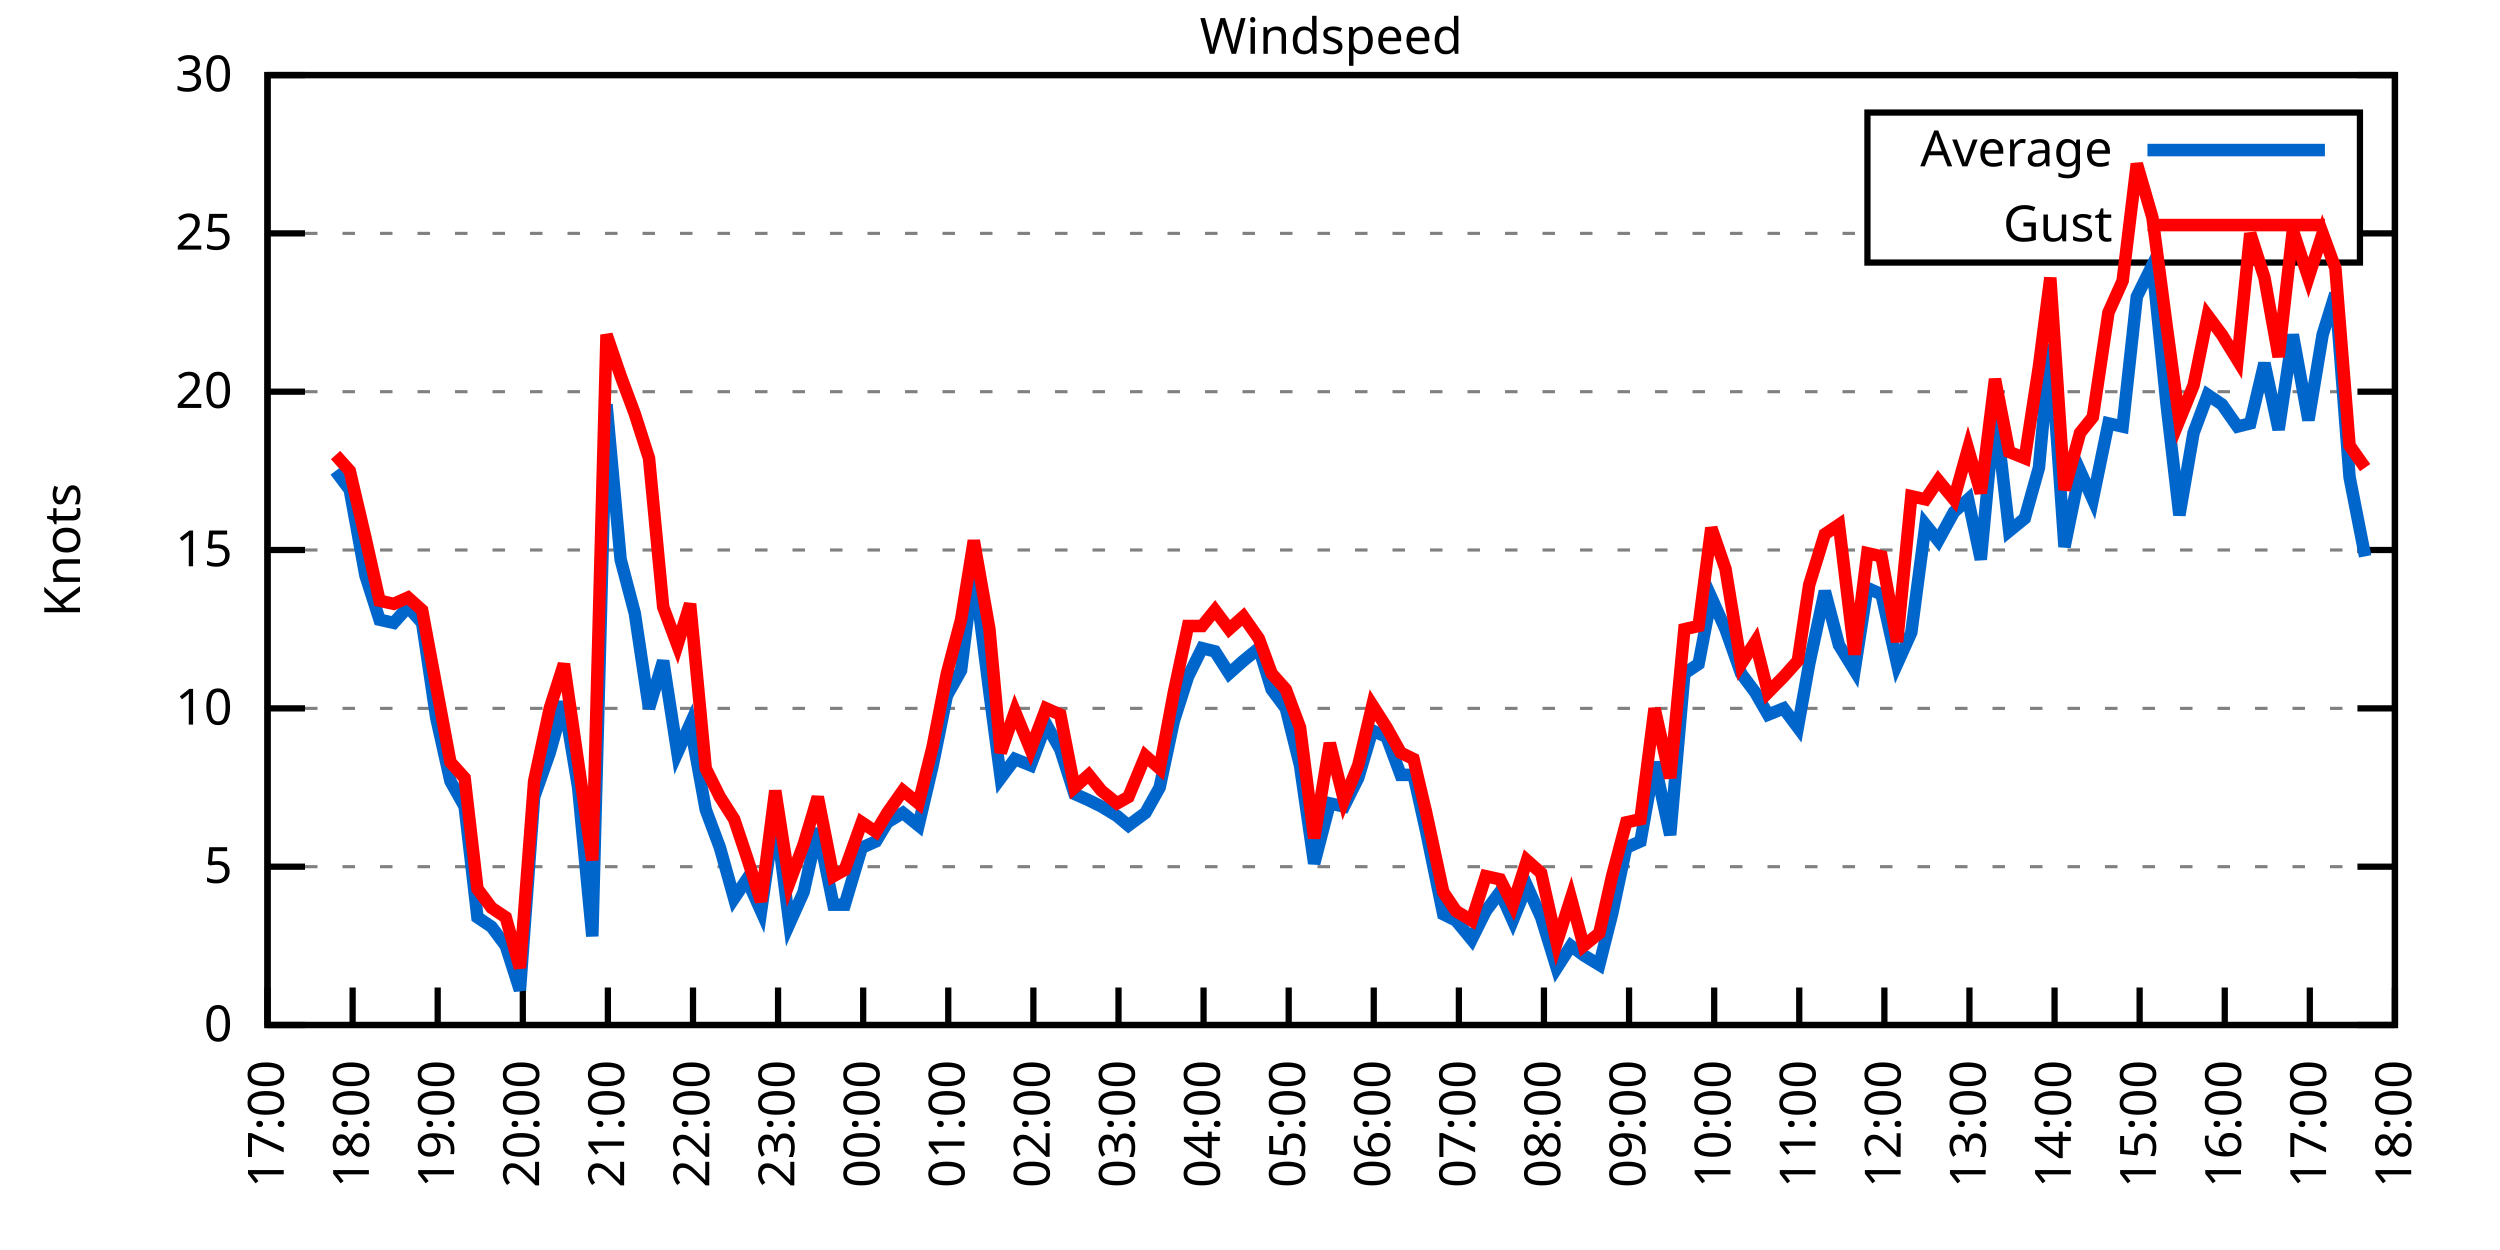
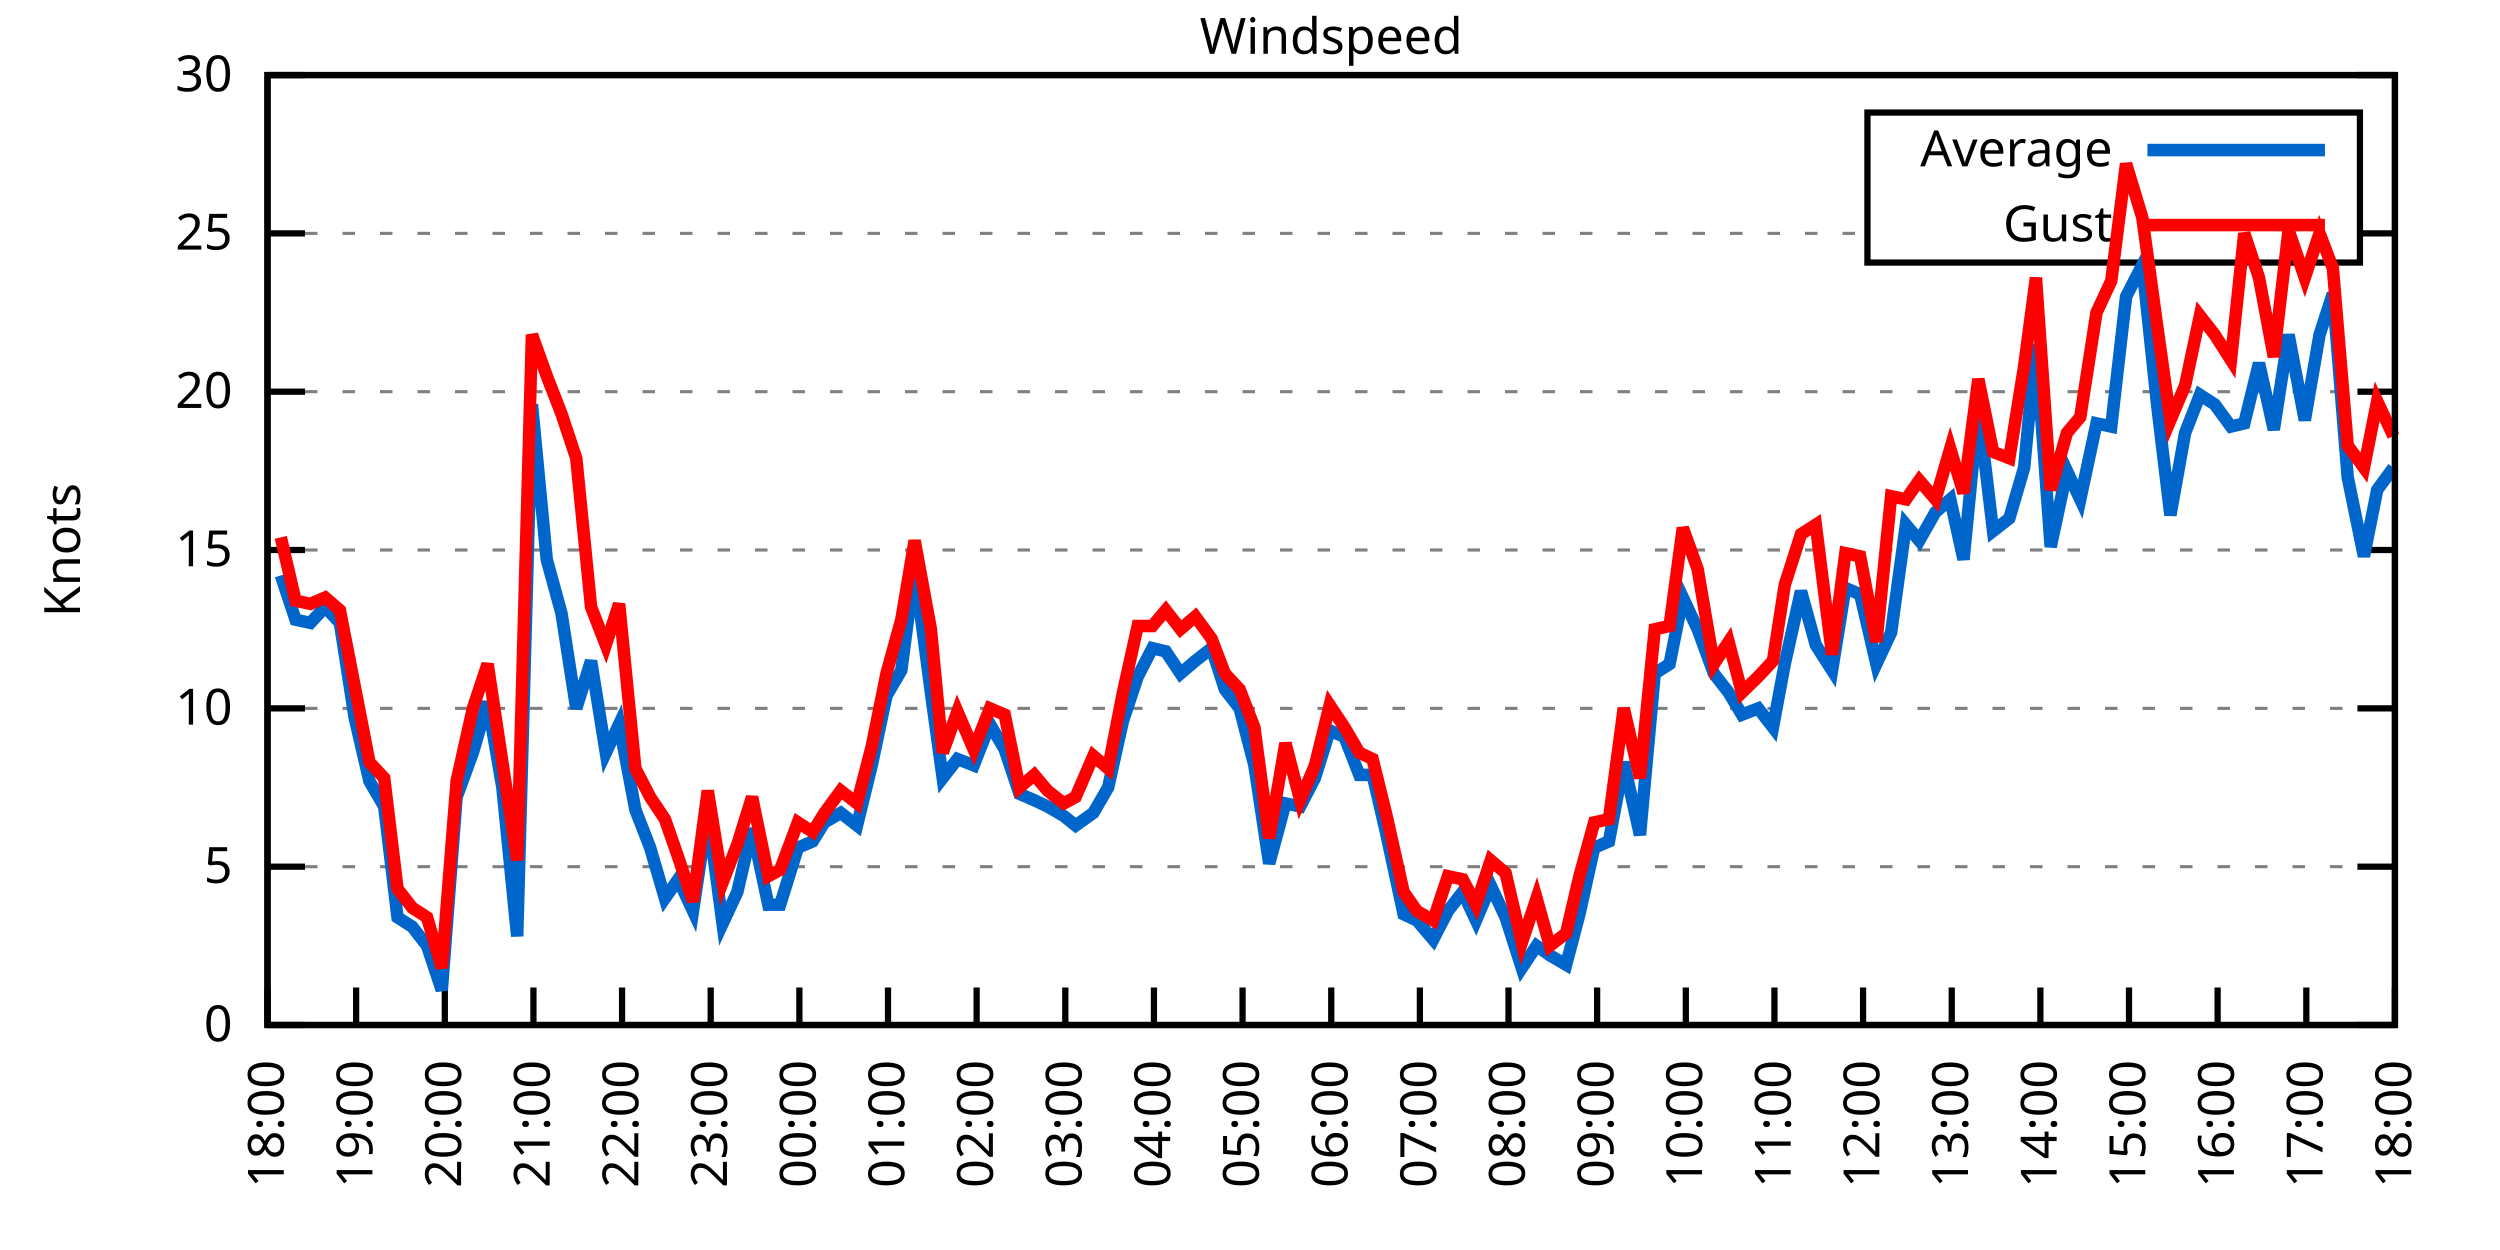
<svg xmlns="http://www.w3.org/2000/svg" xmlns:xlink="http://www.w3.org/1999/xlink" width="400" height="200" viewBox="0 0 400 200">
  <g id="gnuplot_canvas">
    <rect x="0" y="0" width="400" height="200" fill="none" />
    <defs>
      <circle id="gpDot" r="0.5" stroke-width="0.5" stroke="currentColor" />
      <path id="gpPt0" stroke-width="0.333" stroke="currentColor" d="M-1,0 h2 M0,-1 v2" />
      <path id="gpPt1" stroke-width="0.333" stroke="currentColor" d="M-1,-1 L1,1 M1,-1 L-1,1" />
      <path id="gpPt2" stroke-width="0.333" stroke="currentColor" d="M-1,0 L1,0 M0,-1 L0,1 M-1,-1 L1,1 M-1,1 L1,-1" />
      <rect id="gpPt3" stroke-width="0.333" stroke="currentColor" x="-1" y="-1" width="2" height="2" />
      <rect id="gpPt4" stroke-width="0.333" stroke="currentColor" fill="currentColor" x="-1" y="-1" width="2" height="2" />
      <circle id="gpPt5" stroke-width="0.333" stroke="currentColor" cx="0" cy="0" r="1" />
      <use xlink:href="#gpPt5" id="gpPt6" fill="currentColor" stroke="none" />
      <path id="gpPt7" stroke-width="0.333" stroke="currentColor" d="M0,-1.33 L-1.33,0.67 L1.33,0.67 z" />
      <use xlink:href="#gpPt7" id="gpPt8" fill="currentColor" stroke="none" />
      <use xlink:href="#gpPt7" id="gpPt9" stroke="currentColor" transform="rotate(180)" />
      <use xlink:href="#gpPt9" id="gpPt10" fill="currentColor" stroke="none" />
      <use xlink:href="#gpPt3" id="gpPt11" stroke="currentColor" transform="rotate(45)" />
      <use xlink:href="#gpPt11" id="gpPt12" fill="currentColor" stroke="none" />
      <path id="gpPt13" stroke-width="0.333" stroke="currentColor" d="M0,1.330 L1.265,0.411 L0.782,-1.067 L-0.782,-1.076 L-1.265,0.411 z" />
      <use xlink:href="#gpPt13" id="gpPt14" fill="currentColor" stroke="none" />
      <filter id="textbox" filterUnits="objectBoundingBox" x="0" y="0" height="1" width="1">
        <feFlood flood-color="white" flood-opacity="1" result="bgnd" />
        <feComposite in="SourceGraphic" in2="bgnd" operator="atop" />
      </filter>
      <filter id="greybox" filterUnits="objectBoundingBox" x="0" y="0" height="1" width="1">
        <feFlood flood-color="lightgrey" flood-opacity="1" result="grey" />
        <feComposite in="SourceGraphic" in2="grey" operator="atop" />
      </filter>
    </defs>
    <g fill="none" color="white" stroke="currentColor" stroke-width="1.00" stroke-linecap="butt" stroke-linejoin="miter">
</g>
    <g fill="none" color="black" stroke="currentColor" stroke-width="1.00" stroke-linecap="butt" stroke-linejoin="miter">
      <g stroke="none" shape-rendering="crispEdges">
        <polygon fill="rgb(255, 255, 255)" points="42.80,164.00 383.18,164.00 383.18,12.02 42.80,12.02 " />
      </g>
    </g>
    <g fill="none" color="black" stroke="currentColor" stroke-width="1.00" stroke-linecap="butt" stroke-linejoin="miter">
</g>
    <g fill="none" color="black" stroke="black" stroke-width="0.50" stroke-linecap="butt" stroke-linejoin="miter">
</g>
    <g fill="none" color="gray" stroke="currentColor" stroke-width="0.50" stroke-linecap="butt" stroke-linejoin="miter">
      <path stroke="gray" stroke-dasharray="2,4" class="gridline" d="M42.80,164.00 L383.19,164.00  " />
    </g>
    <g fill="none" color="gray" stroke="gray" stroke-width="1.00" stroke-linecap="butt" stroke-linejoin="miter">
</g>
    <g fill="none" color="black" stroke="currentColor" stroke-width="1.00" stroke-linecap="butt" stroke-linejoin="miter">
      <path stroke="black" d="M42.80,164.00 L48.80,164.00 M383.19,164.00 L377.19,164.00  " />
      <g transform="translate(37.20,166.60)" stroke="none" fill="black" font-family="Sans" font-size="8.00" text-anchor="end">
        <text>
          <tspan font-family="Sans"> 0</tspan>
        </text>
      </g>
    </g>
    <g fill="none" color="black" stroke="currentColor" stroke-width="1.00" stroke-linecap="butt" stroke-linejoin="miter">
</g>
    <g fill="none" color="black" stroke="black" stroke-width="0.50" stroke-linecap="butt" stroke-linejoin="miter">
</g>
    <g fill="none" color="gray" stroke="currentColor" stroke-width="0.50" stroke-linecap="butt" stroke-linejoin="miter">
      <path stroke="gray" stroke-dasharray="2,4" class="gridline" d="M42.80,138.67 L383.19,138.67  " />
    </g>
    <g fill="none" color="gray" stroke="gray" stroke-width="1.00" stroke-linecap="butt" stroke-linejoin="miter">
</g>
    <g fill="none" color="black" stroke="currentColor" stroke-width="1.00" stroke-linecap="butt" stroke-linejoin="miter">
      <path stroke="black" d="M42.80,138.67 L48.80,138.67 M383.19,138.67 L377.19,138.67  " />
      <g transform="translate(37.20,141.27)" stroke="none" fill="black" font-family="Sans" font-size="8.00" text-anchor="end">
        <text>
          <tspan font-family="Sans"> 5</tspan>
        </text>
      </g>
    </g>
    <g fill="none" color="black" stroke="currentColor" stroke-width="1.00" stroke-linecap="butt" stroke-linejoin="miter">
</g>
    <g fill="none" color="black" stroke="black" stroke-width="0.50" stroke-linecap="butt" stroke-linejoin="miter">
</g>
    <g fill="none" color="gray" stroke="currentColor" stroke-width="0.50" stroke-linecap="butt" stroke-linejoin="miter">
      <path stroke="gray" stroke-dasharray="2,4" class="gridline" d="M42.80,113.34 L383.19,113.34  " />
    </g>
    <g fill="none" color="gray" stroke="gray" stroke-width="1.00" stroke-linecap="butt" stroke-linejoin="miter">
</g>
    <g fill="none" color="black" stroke="currentColor" stroke-width="1.00" stroke-linecap="butt" stroke-linejoin="miter">
      <path stroke="black" d="M42.80,113.34 L48.80,113.34 M383.19,113.34 L377.19,113.34  " />
      <g transform="translate(37.20,115.94)" stroke="none" fill="black" font-family="Sans" font-size="8.00" text-anchor="end">
        <text>
          <tspan font-family="Sans"> 10</tspan>
        </text>
      </g>
    </g>
    <g fill="none" color="black" stroke="currentColor" stroke-width="1.00" stroke-linecap="butt" stroke-linejoin="miter">
</g>
    <g fill="none" color="black" stroke="black" stroke-width="0.50" stroke-linecap="butt" stroke-linejoin="miter">
</g>
    <g fill="none" color="gray" stroke="currentColor" stroke-width="0.50" stroke-linecap="butt" stroke-linejoin="miter">
      <path stroke="gray" stroke-dasharray="2,4" class="gridline" d="M42.80,88.00 L383.19,88.00  " />
    </g>
    <g fill="none" color="gray" stroke="gray" stroke-width="1.00" stroke-linecap="butt" stroke-linejoin="miter">
</g>
    <g fill="none" color="black" stroke="currentColor" stroke-width="1.00" stroke-linecap="butt" stroke-linejoin="miter">
      <path stroke="black" d="M42.80,88.00 L48.80,88.00 M383.19,88.00 L377.19,88.00  " />
      <g transform="translate(37.20,90.60)" stroke="none" fill="black" font-family="Sans" font-size="8.00" text-anchor="end">
        <text>
          <tspan font-family="Sans"> 15</tspan>
        </text>
      </g>
    </g>
    <g fill="none" color="black" stroke="currentColor" stroke-width="1.00" stroke-linecap="butt" stroke-linejoin="miter">
</g>
    <g fill="none" color="black" stroke="black" stroke-width="0.50" stroke-linecap="butt" stroke-linejoin="miter">
</g>
    <g fill="none" color="gray" stroke="currentColor" stroke-width="0.50" stroke-linecap="butt" stroke-linejoin="miter">
      <path stroke="gray" stroke-dasharray="2,4" class="gridline" d="M42.80,62.67 L383.19,62.67  " />
    </g>
    <g fill="none" color="gray" stroke="gray" stroke-width="1.00" stroke-linecap="butt" stroke-linejoin="miter">
</g>
    <g fill="none" color="black" stroke="currentColor" stroke-width="1.00" stroke-linecap="butt" stroke-linejoin="miter">
      <path stroke="black" d="M42.80,62.67 L48.80,62.67 M383.19,62.67 L377.19,62.67  " />
      <g transform="translate(37.20,65.27)" stroke="none" fill="black" font-family="Sans" font-size="8.00" text-anchor="end">
        <text>
          <tspan font-family="Sans"> 20</tspan>
        </text>
      </g>
    </g>
    <g fill="none" color="black" stroke="currentColor" stroke-width="1.00" stroke-linecap="butt" stroke-linejoin="miter">
</g>
    <g fill="none" color="black" stroke="black" stroke-width="0.50" stroke-linecap="butt" stroke-linejoin="miter">
</g>
    <g fill="none" color="gray" stroke="currentColor" stroke-width="0.50" stroke-linecap="butt" stroke-linejoin="miter">
      <path stroke="gray" stroke-dasharray="2,4" class="gridline" d="M42.80,37.34 L298.79,37.34 M377.59,37.34 L383.19,37.34  " />
    </g>
    <g fill="none" color="gray" stroke="gray" stroke-width="1.00" stroke-linecap="butt" stroke-linejoin="miter">
</g>
    <g fill="none" color="black" stroke="currentColor" stroke-width="1.00" stroke-linecap="butt" stroke-linejoin="miter">
      <path stroke="black" d="M42.80,37.34 L48.80,37.34 M383.19,37.34 L377.19,37.34  " />
      <g transform="translate(37.20,39.94)" stroke="none" fill="black" font-family="Sans" font-size="8.00" text-anchor="end">
        <text>
          <tspan font-family="Sans"> 25</tspan>
        </text>
      </g>
    </g>
    <g fill="none" color="black" stroke="currentColor" stroke-width="1.00" stroke-linecap="butt" stroke-linejoin="miter">
</g>
    <g fill="none" color="black" stroke="black" stroke-width="0.50" stroke-linecap="butt" stroke-linejoin="miter">
</g>
    <g fill="none" color="gray" stroke="currentColor" stroke-width="0.50" stroke-linecap="butt" stroke-linejoin="miter">
      <path stroke="gray" stroke-dasharray="2,4" class="gridline" d="M42.80,12.01 L383.19,12.01  " />
    </g>
    <g fill="none" color="gray" stroke="gray" stroke-width="1.00" stroke-linecap="butt" stroke-linejoin="miter">
</g>
    <g fill="none" color="black" stroke="currentColor" stroke-width="1.00" stroke-linecap="butt" stroke-linejoin="miter">
      <path stroke="black" d="M42.80,12.01 L48.80,12.01 M383.19,12.01 L377.19,12.01  " />
      <g transform="translate(37.20,14.61)" stroke="none" fill="black" font-family="Sans" font-size="8.00" text-anchor="end">
        <text>
          <tspan font-family="Sans"> 30</tspan>
        </text>
      </g>
    </g>
    <g fill="none" color="black" stroke="currentColor" stroke-width="1.00" stroke-linecap="butt" stroke-linejoin="miter">
      <path stroke="black" d="M42.80,164.00 L42.80,158.00  " />
      <g transform="translate(45.40,169.60) rotate(270.00)" stroke="none" fill="black" font-family="Sans" font-size="8.00" text-anchor="end">
        <text>
-           <tspan font-family="Sans">17:00</tspan>
-         </text>
-       </g>
-     </g>
-     <g fill="none" color="black" stroke="currentColor" stroke-width="1.00" stroke-linecap="butt" stroke-linejoin="miter">
-       <path stroke="black" d="M56.42,164.00 L56.42,158.00  " />
-       <g transform="translate(59.02,169.60) rotate(270.00)" stroke="none" fill="black" font-family="Sans" font-size="8.00" text-anchor="end">
-         <text>
          <tspan font-family="Sans">18:00</tspan>
        </text>
      </g>
    </g>
    <g fill="none" color="black" stroke="currentColor" stroke-width="1.00" stroke-linecap="butt" stroke-linejoin="miter">
-       <path stroke="black" d="M70.03,164.00 L70.03,158.00  " />
-       <g transform="translate(72.63,169.60) rotate(270.00)" stroke="none" fill="black" font-family="Sans" font-size="8.00" text-anchor="end">
+       <path stroke="black" d="M56.98,164.00 L56.98,158.00  " />
+       <g transform="translate(59.58,169.60) rotate(270.00)" stroke="none" fill="black" font-family="Sans" font-size="8.00" text-anchor="end">
        <text>
          <tspan font-family="Sans">19:00</tspan>
        </text>
      </g>
    </g>
    <g fill="none" color="black" stroke="currentColor" stroke-width="1.00" stroke-linecap="butt" stroke-linejoin="miter">
-       <path stroke="black" d="M83.65,164.00 L83.65,158.00  " />
-       <g transform="translate(86.25,169.60) rotate(270.00)" stroke="none" fill="black" font-family="Sans" font-size="8.00" text-anchor="end">
+       <path stroke="black" d="M71.17,164.00 L71.17,158.00  " />
+       <g transform="translate(73.77,169.60) rotate(270.00)" stroke="none" fill="black" font-family="Sans" font-size="8.00" text-anchor="end">
        <text>
          <tspan font-family="Sans">20:00</tspan>
        </text>
      </g>
    </g>
    <g fill="none" color="black" stroke="currentColor" stroke-width="1.00" stroke-linecap="butt" stroke-linejoin="miter">
-       <path stroke="black" d="M97.26,164.00 L97.26,158.00  " />
-       <g transform="translate(99.86,169.60) rotate(270.00)" stroke="none" fill="black" font-family="Sans" font-size="8.00" text-anchor="end">
+       <path stroke="black" d="M85.35,164.00 L85.35,158.00  " />
+       <g transform="translate(87.95,169.60) rotate(270.00)" stroke="none" fill="black" font-family="Sans" font-size="8.00" text-anchor="end">
        <text>
          <tspan font-family="Sans">21:00</tspan>
        </text>
      </g>
    </g>
    <g fill="none" color="black" stroke="currentColor" stroke-width="1.00" stroke-linecap="butt" stroke-linejoin="miter">
-       <path stroke="black" d="M110.88,164.00 L110.88,158.00  " />
-       <g transform="translate(113.48,169.60) rotate(270.00)" stroke="none" fill="black" font-family="Sans" font-size="8.00" text-anchor="end">
+       <path stroke="black" d="M99.53,164.00 L99.53,158.00  " />
+       <g transform="translate(102.13,169.60) rotate(270.00)" stroke="none" fill="black" font-family="Sans" font-size="8.00" text-anchor="end">
        <text>
          <tspan font-family="Sans">22:00</tspan>
        </text>
      </g>
    </g>
    <g fill="none" color="black" stroke="currentColor" stroke-width="1.00" stroke-linecap="butt" stroke-linejoin="miter">
-       <path stroke="black" d="M124.49,164.00 L124.49,158.00  " />
-       <g transform="translate(127.09,169.60) rotate(270.00)" stroke="none" fill="black" font-family="Sans" font-size="8.00" text-anchor="end">
+       <path stroke="black" d="M113.71,164.00 L113.71,158.00  " />
+       <g transform="translate(116.31,169.60) rotate(270.00)" stroke="none" fill="black" font-family="Sans" font-size="8.00" text-anchor="end">
        <text>
          <tspan font-family="Sans">23:00</tspan>
        </text>
      </g>
    </g>
    <g fill="none" color="black" stroke="currentColor" stroke-width="1.00" stroke-linecap="butt" stroke-linejoin="miter">
-       <path stroke="black" d="M138.11,164.00 L138.11,158.00  " />
-       <g transform="translate(140.71,169.60) rotate(270.00)" stroke="none" fill="black" font-family="Sans" font-size="8.00" text-anchor="end">
+       <path stroke="black" d="M127.90,164.00 L127.90,158.00  " />
+       <g transform="translate(130.50,169.60) rotate(270.00)" stroke="none" fill="black" font-family="Sans" font-size="8.00" text-anchor="end">
        <text>
          <tspan font-family="Sans">00:00</tspan>
        </text>
      </g>
    </g>
    <g fill="none" color="black" stroke="currentColor" stroke-width="1.00" stroke-linecap="butt" stroke-linejoin="miter">
-       <path stroke="black" d="M151.72,164.00 L151.72,158.00  " />
-       <g transform="translate(154.32,169.60) rotate(270.00)" stroke="none" fill="black" font-family="Sans" font-size="8.00" text-anchor="end">
+       <path stroke="black" d="M142.08,164.00 L142.08,158.00  " />
+       <g transform="translate(144.68,169.60) rotate(270.00)" stroke="none" fill="black" font-family="Sans" font-size="8.00" text-anchor="end">
        <text>
          <tspan font-family="Sans">01:00</tspan>
        </text>
      </g>
    </g>
    <g fill="none" color="black" stroke="currentColor" stroke-width="1.00" stroke-linecap="butt" stroke-linejoin="miter">
-       <path stroke="black" d="M165.34,164.00 L165.34,158.00  " />
-       <g transform="translate(167.94,169.60) rotate(270.00)" stroke="none" fill="black" font-family="Sans" font-size="8.00" text-anchor="end">
+       <path stroke="black" d="M156.26,164.00 L156.26,158.00  " />
+       <g transform="translate(158.86,169.60) rotate(270.00)" stroke="none" fill="black" font-family="Sans" font-size="8.00" text-anchor="end">
        <text>
          <tspan font-family="Sans">02:00</tspan>
        </text>
      </g>
    </g>
    <g fill="none" color="black" stroke="currentColor" stroke-width="1.00" stroke-linecap="butt" stroke-linejoin="miter">
-       <path stroke="black" d="M178.96,164.00 L178.96,158.00  " />
-       <g transform="translate(181.56,169.60) rotate(270.00)" stroke="none" fill="black" font-family="Sans" font-size="8.00" text-anchor="end">
+       <path stroke="black" d="M170.45,164.00 L170.45,158.00  " />
+       <g transform="translate(173.05,169.60) rotate(270.00)" stroke="none" fill="black" font-family="Sans" font-size="8.00" text-anchor="end">
        <text>
          <tspan font-family="Sans">03:00</tspan>
        </text>
      </g>
    </g>
    <g fill="none" color="black" stroke="currentColor" stroke-width="1.00" stroke-linecap="butt" stroke-linejoin="miter">
-       <path stroke="black" d="M192.57,164.00 L192.57,158.00  " />
-       <g transform="translate(195.17,169.60) rotate(270.00)" stroke="none" fill="black" font-family="Sans" font-size="8.00" text-anchor="end">
+       <path stroke="black" d="M184.63,164.00 L184.63,158.00  " />
+       <g transform="translate(187.23,169.60) rotate(270.00)" stroke="none" fill="black" font-family="Sans" font-size="8.00" text-anchor="end">
        <text>
          <tspan font-family="Sans">04:00</tspan>
        </text>
      </g>
    </g>
    <g fill="none" color="black" stroke="currentColor" stroke-width="1.00" stroke-linecap="butt" stroke-linejoin="miter">
-       <path stroke="black" d="M206.19,164.00 L206.19,158.00  " />
-       <g transform="translate(208.79,169.60) rotate(270.00)" stroke="none" fill="black" font-family="Sans" font-size="8.00" text-anchor="end">
+       <path stroke="black" d="M198.81,164.00 L198.81,158.00  " />
+       <g transform="translate(201.41,169.60) rotate(270.00)" stroke="none" fill="black" font-family="Sans" font-size="8.00" text-anchor="end">
        <text>
          <tspan font-family="Sans">05:00</tspan>
        </text>
      </g>
    </g>
    <g fill="none" color="black" stroke="currentColor" stroke-width="1.00" stroke-linecap="butt" stroke-linejoin="miter">
-       <path stroke="black" d="M219.80,164.00 L219.80,158.00  " />
-       <g transform="translate(222.40,169.60) rotate(270.00)" stroke="none" fill="black" font-family="Sans" font-size="8.00" text-anchor="end">
+       <path stroke="black" d="M213.00,164.00 L213.00,158.00  " />
+       <g transform="translate(215.60,169.60) rotate(270.00)" stroke="none" fill="black" font-family="Sans" font-size="8.00" text-anchor="end">
        <text>
          <tspan font-family="Sans">06:00</tspan>
        </text>
      </g>
    </g>
    <g fill="none" color="black" stroke="currentColor" stroke-width="1.00" stroke-linecap="butt" stroke-linejoin="miter">
-       <path stroke="black" d="M233.42,164.00 L233.42,158.00  " />
-       <g transform="translate(236.02,169.60) rotate(270.00)" stroke="none" fill="black" font-family="Sans" font-size="8.00" text-anchor="end">
+       <path stroke="black" d="M227.18,164.00 L227.18,158.00  " />
+       <g transform="translate(229.78,169.60) rotate(270.00)" stroke="none" fill="black" font-family="Sans" font-size="8.00" text-anchor="end">
        <text>
          <tspan font-family="Sans">07:00</tspan>
        </text>
      </g>
    </g>
    <g fill="none" color="black" stroke="currentColor" stroke-width="1.00" stroke-linecap="butt" stroke-linejoin="miter">
-       <path stroke="black" d="M247.03,164.00 L247.03,158.00  " />
-       <g transform="translate(249.63,169.60) rotate(270.00)" stroke="none" fill="black" font-family="Sans" font-size="8.00" text-anchor="end">
+       <path stroke="black" d="M241.36,164.00 L241.36,158.00  " />
+       <g transform="translate(243.96,169.60) rotate(270.00)" stroke="none" fill="black" font-family="Sans" font-size="8.00" text-anchor="end">
        <text>
          <tspan font-family="Sans">08:00</tspan>
        </text>
      </g>
    </g>
    <g fill="none" color="black" stroke="currentColor" stroke-width="1.00" stroke-linecap="butt" stroke-linejoin="miter">
-       <path stroke="black" d="M260.65,164.00 L260.65,158.00  " />
-       <g transform="translate(263.25,169.60) rotate(270.00)" stroke="none" fill="black" font-family="Sans" font-size="8.00" text-anchor="end">
+       <path stroke="black" d="M255.54,164.00 L255.54,158.00  " />
+       <g transform="translate(258.14,169.60) rotate(270.00)" stroke="none" fill="black" font-family="Sans" font-size="8.00" text-anchor="end">
        <text>
          <tspan font-family="Sans">09:00</tspan>
        </text>
      </g>
    </g>
    <g fill="none" color="black" stroke="currentColor" stroke-width="1.00" stroke-linecap="butt" stroke-linejoin="miter">
-       <path stroke="black" d="M274.27,164.00 L274.27,158.00  " />
-       <g transform="translate(276.87,169.60) rotate(270.00)" stroke="none" fill="black" font-family="Sans" font-size="8.00" text-anchor="end">
+       <path stroke="black" d="M269.73,164.00 L269.73,158.00  " />
+       <g transform="translate(272.33,169.60) rotate(270.00)" stroke="none" fill="black" font-family="Sans" font-size="8.00" text-anchor="end">
        <text>
          <tspan font-family="Sans">10:00</tspan>
        </text>
      </g>
    </g>
    <g fill="none" color="black" stroke="currentColor" stroke-width="1.00" stroke-linecap="butt" stroke-linejoin="miter">
-       <path stroke="black" d="M287.88,164.00 L287.88,158.00  " />
-       <g transform="translate(290.48,169.60) rotate(270.00)" stroke="none" fill="black" font-family="Sans" font-size="8.00" text-anchor="end">
+       <path stroke="black" d="M283.91,164.00 L283.91,158.00  " />
+       <g transform="translate(286.51,169.60) rotate(270.00)" stroke="none" fill="black" font-family="Sans" font-size="8.00" text-anchor="end">
        <text>
          <tspan font-family="Sans">11:00</tspan>
        </text>
      </g>
    </g>
    <g fill="none" color="black" stroke="currentColor" stroke-width="1.00" stroke-linecap="butt" stroke-linejoin="miter">
-       <path stroke="black" d="M301.50,164.00 L301.50,158.00  " />
-       <g transform="translate(304.10,169.60) rotate(270.00)" stroke="none" fill="black" font-family="Sans" font-size="8.00" text-anchor="end">
+       <path stroke="black" d="M298.09,164.00 L298.09,158.00  " />
+       <g transform="translate(300.69,169.60) rotate(270.00)" stroke="none" fill="black" font-family="Sans" font-size="8.00" text-anchor="end">
        <text>
          <tspan font-family="Sans">12:00</tspan>
        </text>
      </g>
    </g>
    <g fill="none" color="black" stroke="currentColor" stroke-width="1.00" stroke-linecap="butt" stroke-linejoin="miter">
-       <path stroke="black" d="M315.11,164.00 L315.11,158.00  " />
-       <g transform="translate(317.71,169.60) rotate(270.00)" stroke="none" fill="black" font-family="Sans" font-size="8.00" text-anchor="end">
+       <path stroke="black" d="M312.28,164.00 L312.28,158.00  " />
+       <g transform="translate(314.88,169.60) rotate(270.00)" stroke="none" fill="black" font-family="Sans" font-size="8.00" text-anchor="end">
        <text>
          <tspan font-family="Sans">13:00</tspan>
        </text>
      </g>
    </g>
    <g fill="none" color="black" stroke="currentColor" stroke-width="1.00" stroke-linecap="butt" stroke-linejoin="miter">
-       <path stroke="black" d="M328.73,164.00 L328.73,158.00  " />
-       <g transform="translate(331.33,169.60) rotate(270.00)" stroke="none" fill="black" font-family="Sans" font-size="8.00" text-anchor="end">
+       <path stroke="black" d="M326.46,164.00 L326.46,158.00  " />
+       <g transform="translate(329.06,169.60) rotate(270.00)" stroke="none" fill="black" font-family="Sans" font-size="8.00" text-anchor="end">
        <text>
          <tspan font-family="Sans">14:00</tspan>
        </text>
      </g>
    </g>
    <g fill="none" color="black" stroke="currentColor" stroke-width="1.00" stroke-linecap="butt" stroke-linejoin="miter">
-       <path stroke="black" d="M342.34,164.00 L342.34,158.00  " />
-       <g transform="translate(344.94,169.60) rotate(270.00)" stroke="none" fill="black" font-family="Sans" font-size="8.00" text-anchor="end">
+       <path stroke="black" d="M340.64,164.00 L340.64,158.00  " />
+       <g transform="translate(343.24,169.60) rotate(270.00)" stroke="none" fill="black" font-family="Sans" font-size="8.00" text-anchor="end">
        <text>
          <tspan font-family="Sans">15:00</tspan>
        </text>
      </g>
    </g>
    <g fill="none" color="black" stroke="currentColor" stroke-width="1.00" stroke-linecap="butt" stroke-linejoin="miter">
-       <path stroke="black" d="M355.96,164.00 L355.96,158.00  " />
-       <g transform="translate(358.56,169.60) rotate(270.00)" stroke="none" fill="black" font-family="Sans" font-size="8.00" text-anchor="end">
+       <path stroke="black" d="M354.82,164.00 L354.82,158.00  " />
+       <g transform="translate(357.42,169.60) rotate(270.00)" stroke="none" fill="black" font-family="Sans" font-size="8.00" text-anchor="end">
        <text>
          <tspan font-family="Sans">16:00</tspan>
        </text>
      </g>
    </g>
    <g fill="none" color="black" stroke="currentColor" stroke-width="1.00" stroke-linecap="butt" stroke-linejoin="miter">
-       <path stroke="black" d="M369.57,164.00 L369.57,158.00  " />
-       <g transform="translate(372.17,169.60) rotate(270.00)" stroke="none" fill="black" font-family="Sans" font-size="8.00" text-anchor="end">
+       <path stroke="black" d="M369.01,164.00 L369.01,158.00  " />
+       <g transform="translate(371.61,169.60) rotate(270.00)" stroke="none" fill="black" font-family="Sans" font-size="8.00" text-anchor="end">
        <text>
          <tspan font-family="Sans">17:00</tspan>
        </text>
      </g>
    </g>
    <g fill="none" color="black" stroke="currentColor" stroke-width="1.00" stroke-linecap="butt" stroke-linejoin="miter">
      <path stroke="black" d="M383.19,164.00 L383.19,158.00  " />
      <g transform="translate(385.79,169.60) rotate(270.00)" stroke="none" fill="black" font-family="Sans" font-size="8.00" text-anchor="end">
        <text>
          <tspan font-family="Sans">18:00</tspan>
        </text>
      </g>
    </g>
    <g fill="none" color="black" stroke="currentColor" stroke-width="1.00" stroke-linecap="butt" stroke-linejoin="miter">
</g>
    <g fill="none" color="black" stroke="currentColor" stroke-width="1.00" stroke-linecap="butt" stroke-linejoin="miter">
      <path stroke="black" d="M42.80,12.01 L42.80,164.00 L383.19,164.00 L383.19,12.01 L42.80,12.01 Z  " />
    </g>
    <g fill="none" color="black" stroke="currentColor" stroke-width="1.00" stroke-linecap="butt" stroke-linejoin="miter">
</g>
    <g fill="none" color="black" stroke="currentColor" stroke-width="1.00" stroke-linecap="butt" stroke-linejoin="miter">
      <path stroke="black" d="M298.79,42.01 L298.79,18.01 L377.59,18.01 L377.59,42.01 L298.79,42.01 Z  " />
    </g>
    <g id="Windspeed_plot_1">
      <g fill="none" color="white" stroke="black" stroke-width="2.00" stroke-linecap="butt" stroke-linejoin="miter">
</g>
      <g fill="none" color="black" stroke="currentColor" stroke-width="2.00" stroke-linecap="butt" stroke-linejoin="miter">
        <g transform="translate(337.99,26.61)" stroke="none" fill="black" font-family="Sans" font-size="8.00" text-anchor="end">
          <text>
            <tspan font-family="Sans">Average</tspan>
          </text>
        </g>
      </g>
      <g fill="none" color="black" stroke="currentColor" stroke-width="2.00" stroke-linecap="butt" stroke-linejoin="miter">
-         <path stroke="rgb(  0, 102, 204)" d="M343.59,24.01 L371.99,24.01 M53.69,75.34 L55.96,78.38 L58.46,92.06 L60.73,99.15 L63.00,99.66 L65.27,97.12   L67.54,99.66 L69.80,114.86 L72.07,124.99 L74.34,129.04 L76.39,146.77 L78.65,148.29 L80.92,151.33 L83.19,158.43   L85.46,127.52 L87.96,120.43 L90.23,112.32 L92.50,126.00 L94.77,149.81 L97.04,64.70 L99.30,89.52 L101.57,98.14   L103.84,113.34 L106.11,105.74 L108.38,120.43 L110.42,115.87 L112.92,129.55 L115.19,135.63 L117.46,143.73 L119.50,140.69   L121.77,145.76 L124.04,130.06 L126.31,147.79 L128.58,142.72 L130.85,132.59 L133.34,144.75 L135.16,144.75 L137.88,135.63   L140.15,134.62 L141.97,131.58 L144.46,130.06 L146.96,132.08 L149.23,122.46 L151.50,111.31 L153.77,107.26 L155.81,91.04   L158.31,110.80 L160.12,124.48 L162.39,121.44 L164.89,122.46 L167.38,115.87 L169.65,119.92 L171.92,127.02 L174.19,128.03   L176.23,129.04 L178.73,130.56 L180.54,132.08 L183.27,130.06 L185.54,126.00 L187.81,115.36 L190.08,108.27 L192.34,103.71   L194.39,104.22 L196.66,107.76 L198.93,105.74 L201.42,103.71 L203.46,110.30 L205.73,113.34 L208.00,122.46 L210.27,138.16   L212.77,128.54 L215.04,129.04 L217.31,124.48 L219.58,116.88 L221.85,117.90 L224.11,123.98 L226.16,123.98 L228.20,133.10   L230.92,146.27 L232.96,147.28 L235.46,150.32 L237.73,145.76 L240.00,142.72 L242.04,147.28 L244.31,141.71 L246.58,146.77   L249.08,154.88 L251.35,151.33 L253.39,152.85 L255.88,154.37 L257.93,146.27 L260.20,135.63 L262.47,134.62 L264.73,121.95   L267.23,133.60 L269.50,107.76 L271.77,106.24 L273.81,95.60 L276.08,100.67 L278.58,107.76 L280.85,110.80 L282.89,114.35   L285.38,113.34 L287.65,116.38 L289.47,106.24 L291.97,94.59 L294.23,103.20 L296.73,107.26 L298.77,94.08 L301.04,95.10   L303.54,106.24 L305.81,101.18 L308.08,83.95 L310.12,86.49 L312.62,81.93 L314.89,79.90 L316.93,89.52 L319.20,65.21   L321.47,84.97 L323.96,82.94 L326.23,74.83 L328.05,55.07 L330.32,87.50 L332.81,75.34 L334.85,79.90 L337.35,67.74   L339.62,68.25 L341.89,47.47 L344.39,42.41 L346.65,64.70 L348.70,82.43 L350.97,69.26 L353.24,63.18 L355.50,64.70   L358.00,68.25 L360.04,67.74 L362.31,58.11 L364.58,68.75 L366.85,53.55 L369.35,67.23 L371.62,53.55 L373.66,46.97   L375.93,76.35 L378.42,89.02  " />
+         <path stroke="rgb(  0, 102, 204)" d="M343.59,24.01 L371.99,24.01 M44.93,92.06 L47.29,99.15 L49.66,99.66 L52.02,97.12 L54.38,99.66 L56.75,114.86   L59.11,124.99 L61.47,129.04 L63.60,146.77 L65.97,148.29 L68.33,151.33 L70.69,158.43 L73.06,127.52 L75.66,120.43   L78.02,112.32 L80.38,126.00 L82.75,149.81 L85.11,64.70 L87.48,89.52 L89.84,98.14 L92.20,113.34 L94.57,105.74   L96.93,120.43 L99.06,115.87 L101.66,129.55 L104.02,135.63 L106.39,143.73 L108.51,140.69 L110.88,145.76 L113.24,130.06   L115.61,147.79 L117.97,142.72 L120.33,132.59 L122.93,144.75 L124.82,144.75 L127.66,135.63 L130.02,134.62 L131.92,131.58   L134.52,130.06 L137.12,132.08 L139.48,122.46 L141.84,111.31 L144.21,107.26 L146.34,91.04 L148.94,110.80 L150.83,124.48   L153.19,121.44 L155.79,122.46 L158.39,115.87 L160.75,119.92 L163.12,127.02 L165.48,128.03 L167.61,129.04 L170.21,130.56   L172.10,132.08 L174.94,130.06 L177.30,126.00 L179.67,115.36 L182.03,108.27 L184.39,103.71 L186.52,104.22 L188.88,107.76   L191.25,105.74 L193.85,103.71 L195.98,110.30 L198.34,113.34 L200.70,122.46 L203.07,138.16 L205.67,128.54 L208.03,129.04   L210.39,124.48 L212.76,116.88 L215.12,117.90 L217.49,123.98 L219.61,123.98 L221.74,133.10 L224.58,146.27 L226.71,147.28   L229.31,150.32 L231.67,145.76 L234.03,142.72 L236.16,147.28 L238.52,141.71 L240.89,146.77 L243.49,154.88 L245.85,151.33   L247.98,152.85 L250.58,154.37 L252.71,146.27 L255.07,135.63 L257.43,134.62 L259.80,121.95 L262.40,133.60 L264.76,107.76   L267.13,106.24 L269.25,95.60 L271.62,100.67 L274.22,107.76 L276.58,110.80 L278.71,114.35 L281.31,113.34 L283.67,116.38   L285.56,106.24 L288.16,94.59 L290.53,103.20 L293.13,107.26 L295.26,94.08 L297.62,95.10 L300.22,106.24 L302.58,101.18   L304.95,83.95 L307.08,86.49 L309.68,81.93 L312.04,79.90 L314.17,89.52 L316.53,65.21 L318.89,84.97 L321.49,82.94   L323.86,74.83 L325.75,55.07 L328.11,87.50 L330.71,75.34 L332.84,79.90 L335.44,67.74 L337.80,68.25 L340.17,47.47   L342.77,42.41 L345.13,64.70 L347.26,82.43 L349.62,69.26 L351.99,63.18 L354.35,64.70 L356.95,68.25 L359.08,67.74   L361.44,58.11 L363.81,68.75 L366.17,53.55 L368.77,67.23 L371.13,53.55 L373.26,46.97 L375.63,76.35 L378.23,89.02   L380.35,78.38 L382.95,74.83  " />
      </g>
    </g>
    <g id="Windspeed_plot_2">
      <g fill="none" color="black" stroke="currentColor" stroke-width="2.00" stroke-linecap="butt" stroke-linejoin="miter">
        <g transform="translate(337.99,38.61)" stroke="none" fill="black" font-family="Sans" font-size="8.00" text-anchor="end">
          <text>
            <tspan font-family="Sans">Gust</tspan>
          </text>
        </g>
      </g>
      <g fill="none" color="black" stroke="currentColor" stroke-width="2.00" stroke-linecap="butt" stroke-linejoin="miter">
-         <path stroke="rgb(255,   0,   0)" d="M343.59,36.01 L371.99,36.01 M53.69,72.81 L55.96,75.34 L58.46,85.98 L60.73,96.11 L63.00,96.62 L65.27,95.60   L67.54,97.63 L69.80,109.79 L72.07,121.95 L74.34,124.48 L76.39,142.21 L78.65,145.25 L80.92,146.77 L83.19,154.88   L85.46,124.99 L87.96,113.34 L90.23,106.24 L92.50,121.95 L94.77,137.66 L97.04,53.55 L99.30,60.14 L101.57,66.22   L103.84,73.31 L106.11,97.12 L108.38,103.20 L110.42,96.62 L112.92,122.96 L115.19,127.52 L117.46,131.07 L119.50,137.15   L121.77,144.24 L124.04,126.51 L126.31,141.20 L128.58,135.12 L130.85,127.52 L133.34,140.19 L135.16,139.17 L137.88,131.58   L140.15,133.10 L141.97,130.06 L144.46,126.51 L146.96,128.54 L149.23,119.42 L151.50,107.76 L153.77,99.15 L155.81,86.49   L158.31,100.67 L160.12,120.43 L162.39,113.84 L164.89,119.92 L167.38,113.34 L169.65,114.35 L171.92,126.00 L174.19,123.98   L176.23,126.51 L178.73,128.54 L180.54,127.52 L183.27,120.94 L185.54,122.96 L187.81,110.80 L190.08,100.16 L192.34,100.16   L194.39,97.63 L196.66,100.67 L198.93,98.64 L201.42,102.19 L203.46,107.76 L205.73,110.30 L208.00,116.38 L210.27,134.11   L212.77,118.91 L215.04,128.03 L217.31,122.46 L219.58,112.83 L221.85,116.38 L224.11,120.43 L226.16,121.44 L228.20,130.06   L230.92,142.72 L232.96,145.76 L235.46,147.28 L237.73,140.19 L240.00,140.69 L242.04,144.75 L244.31,137.66 L246.58,139.68   L249.08,150.83 L251.35,143.73 L253.39,151.33 L255.88,149.31 L257.93,140.19 L260.20,131.58 L262.47,131.07 L264.73,113.34   L267.23,124.48 L269.50,100.67 L271.77,100.16 L273.81,84.46 L276.08,91.04 L278.58,106.24 L280.85,102.70 L282.89,110.80   L285.38,108.27 L287.65,105.74 L289.47,93.58 L291.97,85.47 L294.23,83.95 L296.73,104.72 L298.77,88.51 L301.04,89.02   L303.54,102.70 L305.81,79.39 L308.08,79.90 L310.12,76.86 L312.62,79.90 L314.89,71.79 L316.93,78.89 L319.20,60.65   L321.47,72.30 L323.96,73.31 L326.23,58.62 L328.05,44.43 L330.32,78.38 L332.81,69.26 L334.85,66.73 L337.35,50.01   L339.62,44.94 L341.89,26.20 L344.39,34.81 L346.65,52.03 L348.70,67.23 L350.97,61.66 L353.24,50.51 L355.50,53.55   L358.00,57.61 L360.04,37.34 L362.31,44.43 L364.58,57.10 L366.85,36.84 L369.35,44.43 L371.62,37.34 L373.66,42.91   L375.93,71.29 L378.42,74.83  " />
+         <path stroke="rgb(255,   0,   0)" d="M343.59,36.01 L371.99,36.01 M44.93,85.98 L47.29,96.11 L49.66,96.62 L52.02,95.60 L54.38,97.63 L56.75,109.79   L59.11,121.95 L61.47,124.48 L63.60,142.21 L65.97,145.25 L68.33,146.77 L70.69,154.88 L73.06,124.99 L75.66,113.34   L78.02,106.24 L80.38,121.95 L82.75,137.66 L85.11,53.55 L87.48,60.14 L89.84,66.22 L92.20,73.31 L94.57,97.12   L96.93,103.20 L99.06,96.62 L101.66,122.96 L104.02,127.52 L106.39,131.07 L108.51,137.15 L110.88,144.24 L113.24,126.51   L115.61,141.20 L117.97,135.12 L120.33,127.52 L122.93,140.19 L124.82,139.17 L127.66,131.58 L130.02,133.10 L131.92,130.06   L134.52,126.51 L137.12,128.54 L139.48,119.42 L141.84,107.76 L144.21,99.15 L146.34,86.49 L148.94,100.67 L150.83,120.43   L153.19,113.84 L155.79,119.92 L158.39,113.34 L160.75,114.35 L163.12,126.00 L165.48,123.98 L167.61,126.51 L170.21,128.54   L172.10,127.52 L174.94,120.94 L177.30,122.96 L179.67,110.80 L182.03,100.16 L184.39,100.16 L186.52,97.63 L188.88,100.67   L191.25,98.64 L193.85,102.19 L195.98,107.76 L198.34,110.30 L200.70,116.38 L203.07,134.11 L205.67,118.91 L208.03,128.03   L210.39,122.46 L212.76,112.83 L215.12,116.38 L217.49,120.43 L219.61,121.44 L221.74,130.06 L224.58,142.72 L226.71,145.76   L229.31,147.28 L231.67,140.19 L234.03,140.69 L236.16,144.75 L238.52,137.66 L240.89,139.68 L243.49,150.83 L245.85,143.73   L247.98,151.33 L250.58,149.31 L252.71,140.19 L255.07,131.58 L257.43,131.07 L259.80,113.34 L262.40,124.48 L264.76,100.67   L267.13,100.16 L269.25,84.46 L271.62,91.04 L274.22,106.24 L276.58,102.70 L278.71,110.80 L281.31,108.27 L283.67,105.74   L285.56,93.58 L288.16,85.47 L290.53,83.95 L293.13,104.72 L295.26,88.51 L297.62,89.02 L300.22,102.70 L302.58,79.39   L304.95,79.90 L307.08,76.86 L309.68,79.90 L312.04,71.79 L314.17,78.89 L316.53,60.65 L318.89,72.30 L321.49,73.31   L323.86,58.62 L325.75,44.43 L328.11,78.38 L330.71,69.26 L332.84,66.73 L335.44,50.01 L337.80,44.94 L340.17,26.20   L342.77,34.81 L345.13,52.03 L347.26,67.23 L349.62,61.66 L351.99,50.51 L354.35,53.55 L356.95,57.61 L359.08,37.34   L361.44,44.43 L363.81,57.10 L366.17,36.84 L368.77,44.43 L371.13,37.34 L373.26,42.91 L375.63,71.29 L378.23,74.83   L380.35,64.19 L382.95,69.77  " />
      </g>
    </g>
    <g fill="none" color="black" stroke="currentColor" stroke-width="2.00" stroke-linecap="butt" stroke-linejoin="miter">
</g>
    <g fill="none" color="black" stroke="black" stroke-width="1.00" stroke-linecap="butt" stroke-linejoin="miter">
</g>
    <g fill="none" color="black" stroke="currentColor" stroke-width="1.00" stroke-linecap="butt" stroke-linejoin="miter">
      <path stroke="black" d="M42.80,12.01 L42.80,164.00 L383.19,164.00 L383.19,12.01 L42.80,12.01 Z  " />
      <g transform="translate(12.80,88.01) rotate(270.00)" stroke="none" fill="black" font-family="Sans" font-size="8.00" text-anchor="middle">
        <text>
          <tspan font-family="Sans">Knots</tspan>
        </text>
      </g>
    </g>
    <g fill="none" color="black" stroke="currentColor" stroke-width="1.00" stroke-linecap="butt" stroke-linejoin="miter">
</g>
    <g fill="none" color="black" stroke="currentColor" stroke-width="1.00" stroke-linecap="butt" stroke-linejoin="miter">
      <g transform="translate(212.99,8.61)" stroke="none" fill="black" font-family="Sans" font-size="8.00" text-anchor="middle">
        <text>
          <tspan font-family="Sans">Windspeed</tspan>
        </text>
      </g>
    </g>
    <g fill="none" color="black" stroke="currentColor" stroke-width="1.00" stroke-linecap="butt" stroke-linejoin="miter">
</g>
  </g>
</svg>
